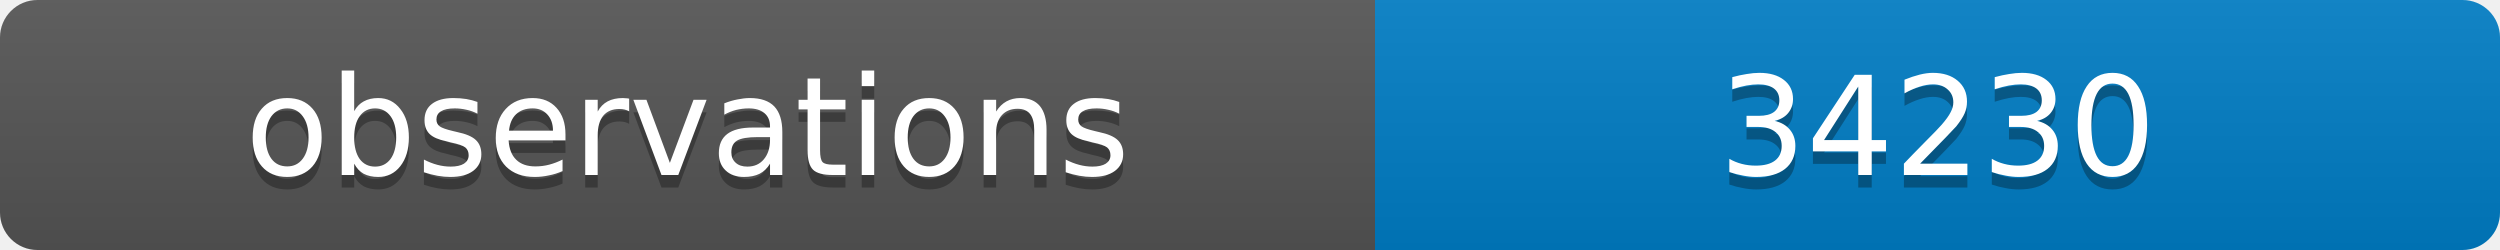
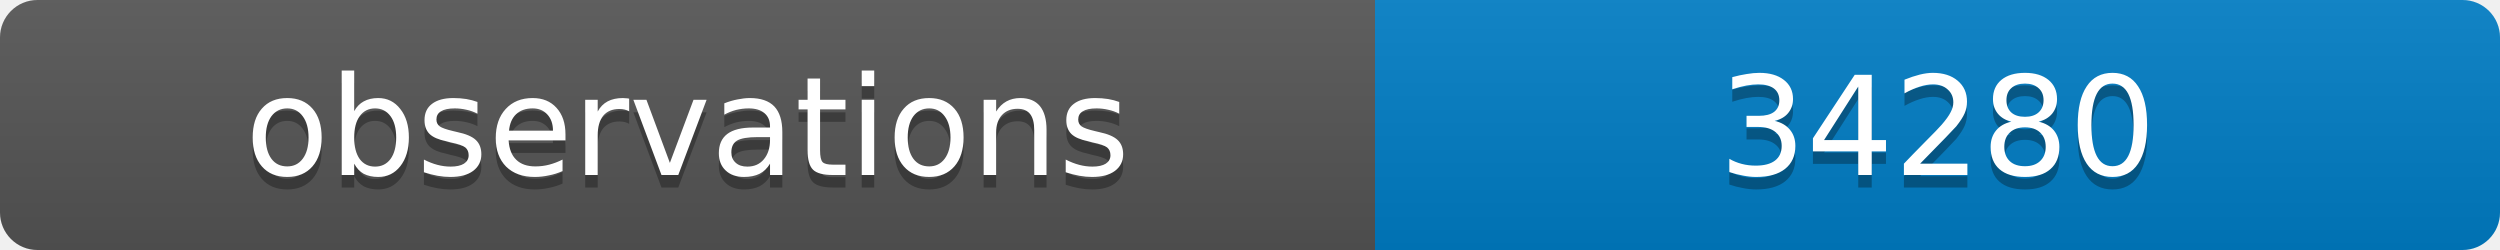
<svg xmlns="http://www.w3.org/2000/svg" width="200" height="20">
  <linearGradient id="b" x2="0" y2="100%">
    <stop offset="0" stop-color="#bbb" stop-opacity=".1" />
    <stop offset="1" stop-opacity=".1" />
  </linearGradient>
  <clipPath id="a">
    <rect width="200" height="20" rx="3" fill="#fff" />
  </clipPath>
  <g clip-path="url(#a)">
    <path fill="#555" d="M0 0h110v20H0z" />
    <path fill="#007ec6" d="M110 0h90v20H110z" />
    <path fill="url(#b)" d="M0 0h200v20H0z" />
  </g>
  <g fill="#fff" text-anchor="middle" font-family="DejaVu Sans,Verdana,Geneva,sans-serif" font-size="11">
    <text x="55" y="15" fill="#010101" fill-opacity=".3">observations</text>
    <text x="55" y="14">observations</text>
-     <text x="155" y="15" fill="#010101" fill-opacity=".3">34230</text>
-     <text x="155" y="14">34230</text>
+     <text x="155" y="15" fill="#010101" fill-opacity=".3">34280</text>
+     <text x="155" y="14">34280</text>
  </g>
</svg>
